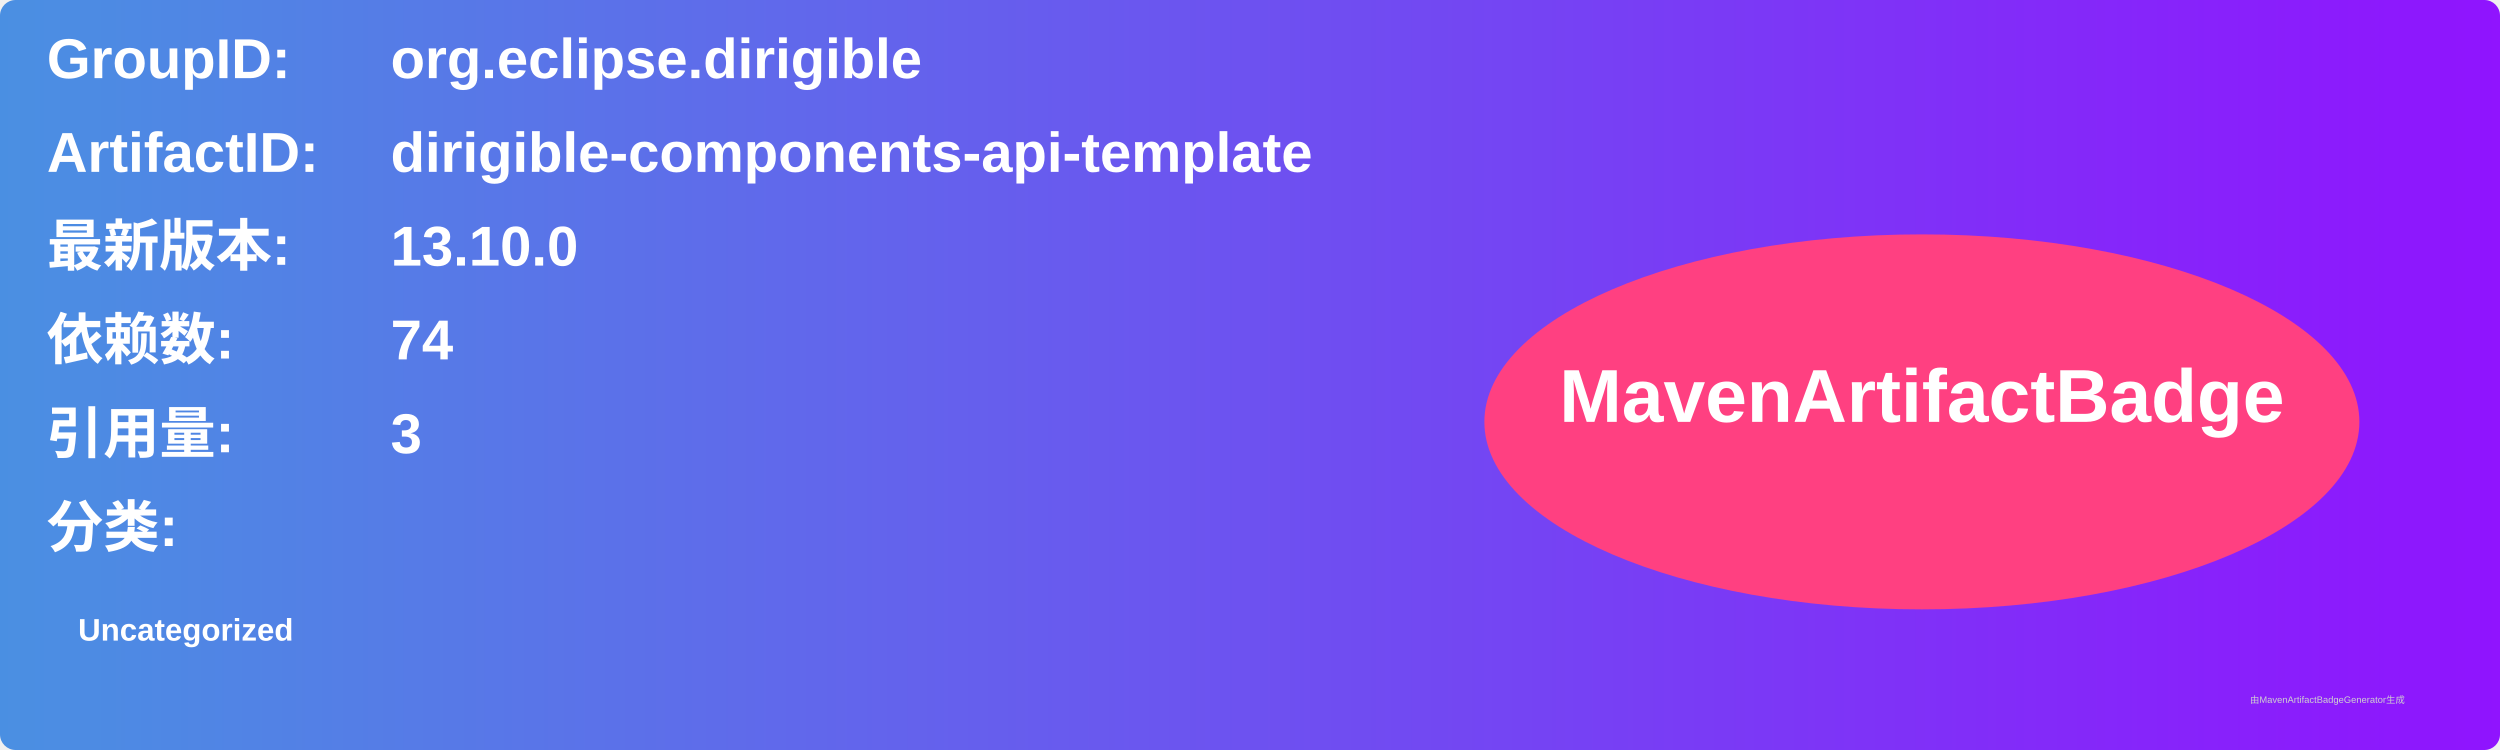
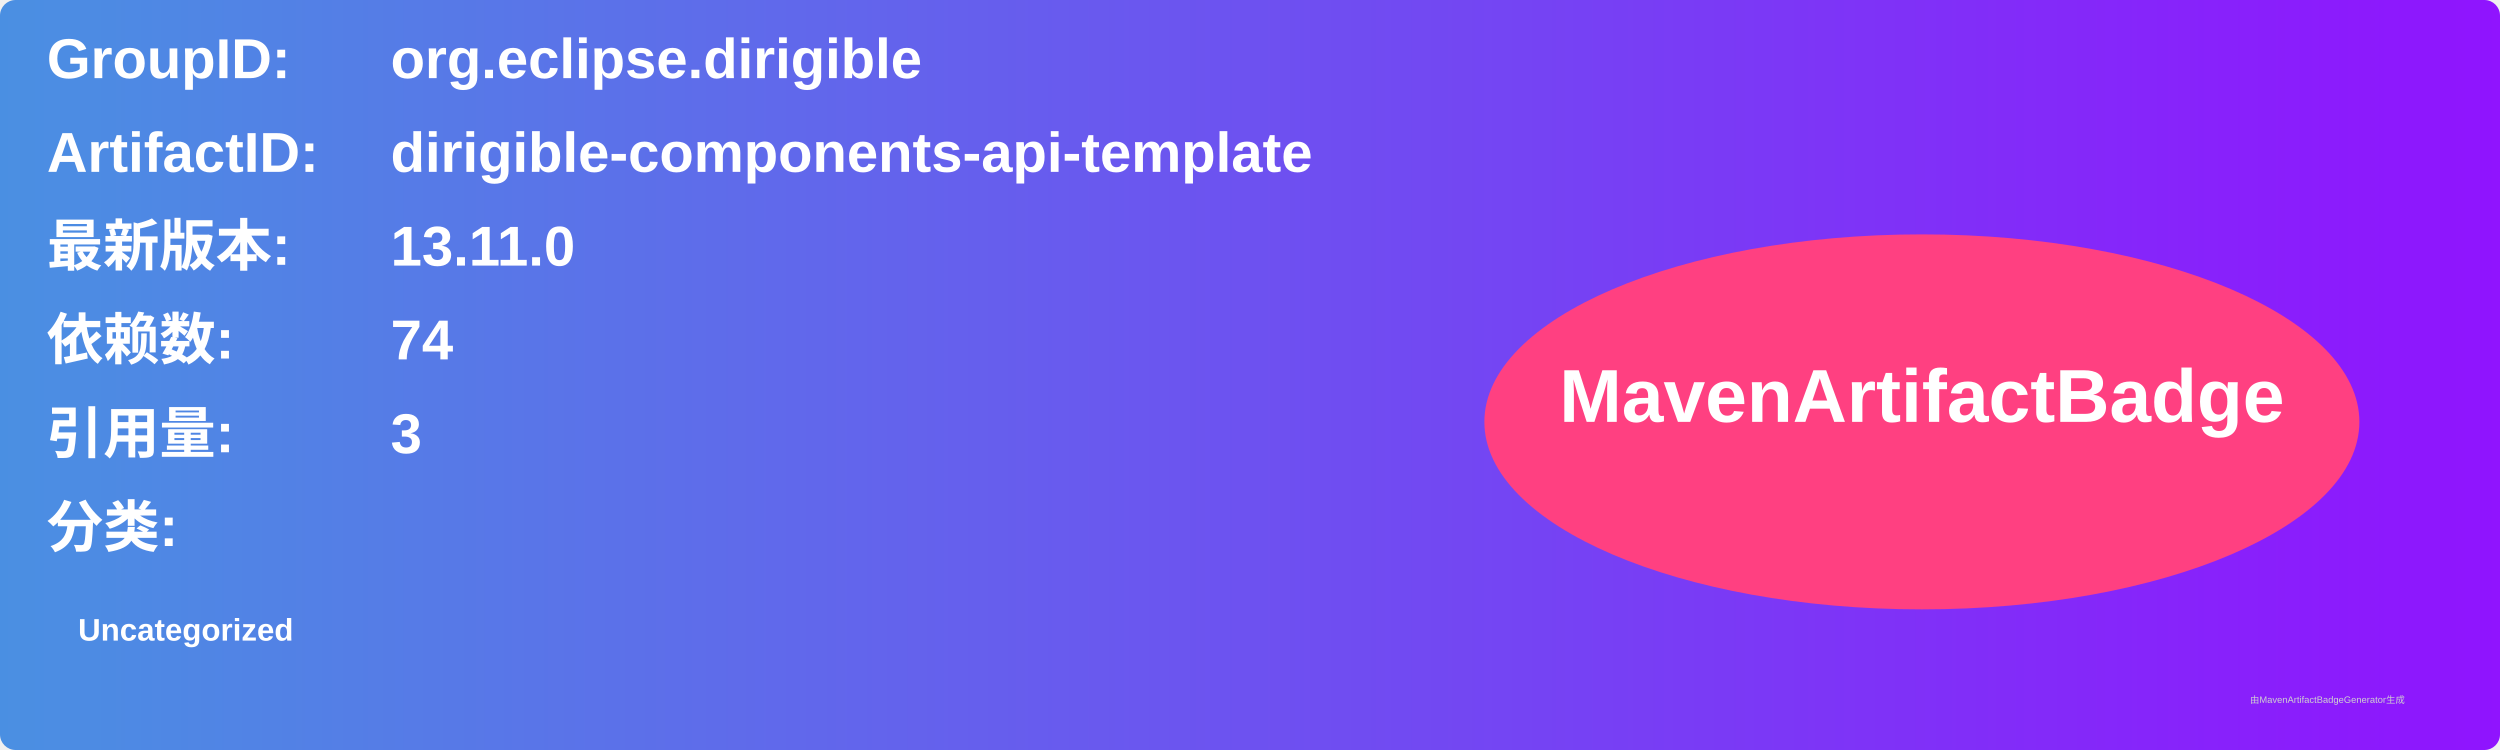
<svg xmlns="http://www.w3.org/2000/svg" width="800" height="240" viewBox="0 0 800 240">
  <linearGradient id="grad" x1="0%" y1="0%" x2="100%" y2="0%">
    <stop offset="0%" stop-color="#4a90e2" />
    <stop offset="100%" stop-color="#9013fe" />
  </linearGradient>
  <rect width="100%" height="100%" rx="5" ry="5" fill="url(#grad)" />
  <g transform="translate(15, 15)">
    <text x="0" y="10" font-family="Arial" font-size="18" fill="white" font-weight="bold" width="260">GroupID:</text>
    <text x="110" y="10" font-family="Arial" font-size="18" fill="white" font-weight="bold" width="460">org.eclipse.dirigible</text>
    <text x="0" y="40" font-family="Arial" font-size="18" fill="white" font-weight="bold" width="260">ArtifactID:</text>
    <text x="110" y="40" font-family="Arial" font-size="18" fill="white" font-weight="bold" width="460">dirigible-components-api-template</text>
    <text x="0" y="70" font-family="Arial" font-size="18" fill="white" font-weight="bold">最新版本:</text>
    <text x="110" y="70" font-family="Arial" font-size="18" fill="white" font-weight="bold">
-       <tspan font-weight="bold">13.10.0</tspan>
+       <tspan font-weight="bold">13.11.0</tspan>
    </text>
    <text x="0" y="100" font-family="Arial" font-size="18" fill="white" font-weight="bold">依赖数: </text>
    <text x="110" y="100" font-family="Arial" font-size="18" fill="white">
      <tspan font-weight="bold">74</tspan>
    </text>
    <text x="0" y="130" font-family="Arial" font-size="18" fill="white" font-weight="bold">引用量: </text>
    <text x="110" y="130" font-family="Arial" font-size="18" fill="white">
      <tspan font-weight="bold">3</tspan>
    </text>
    <text x="0" y="160" font-family="Arial" font-size="18" fill="white" font-weight="bold">分类:</text>
    <text x="10" y="190" font-family="Arial" font-size="10" fill="white">
      <tspan font-weight="bold">Uncategorized</tspan>
    </text>
    <ellipse cx="600" cy="120" rx="140" ry="60" fill="#ff4081" />
    <text x="600" y="120" text-anchor="middle" font-family="Arial" font-size="24" fill="white" font-weight="bold">MavenArtifactBadge</text>
  </g>
  <text x="720" y="225" font-family="Arial" font-size="3" fill="#d0d0d0">由MavenArtifactBadgeGenerator生成</text>
</svg>
